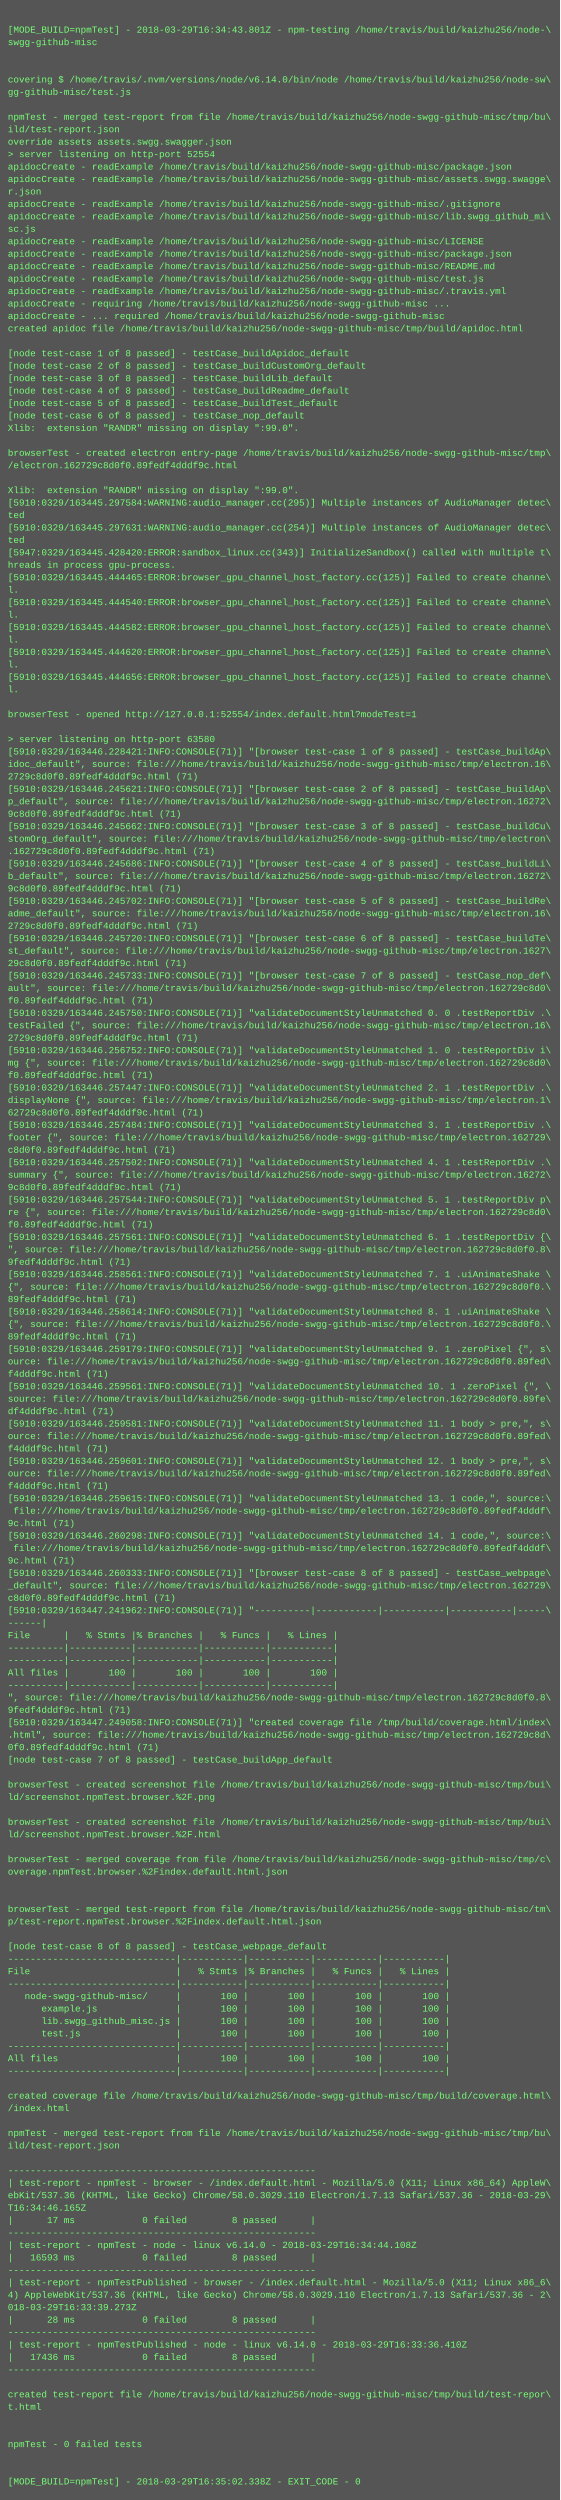
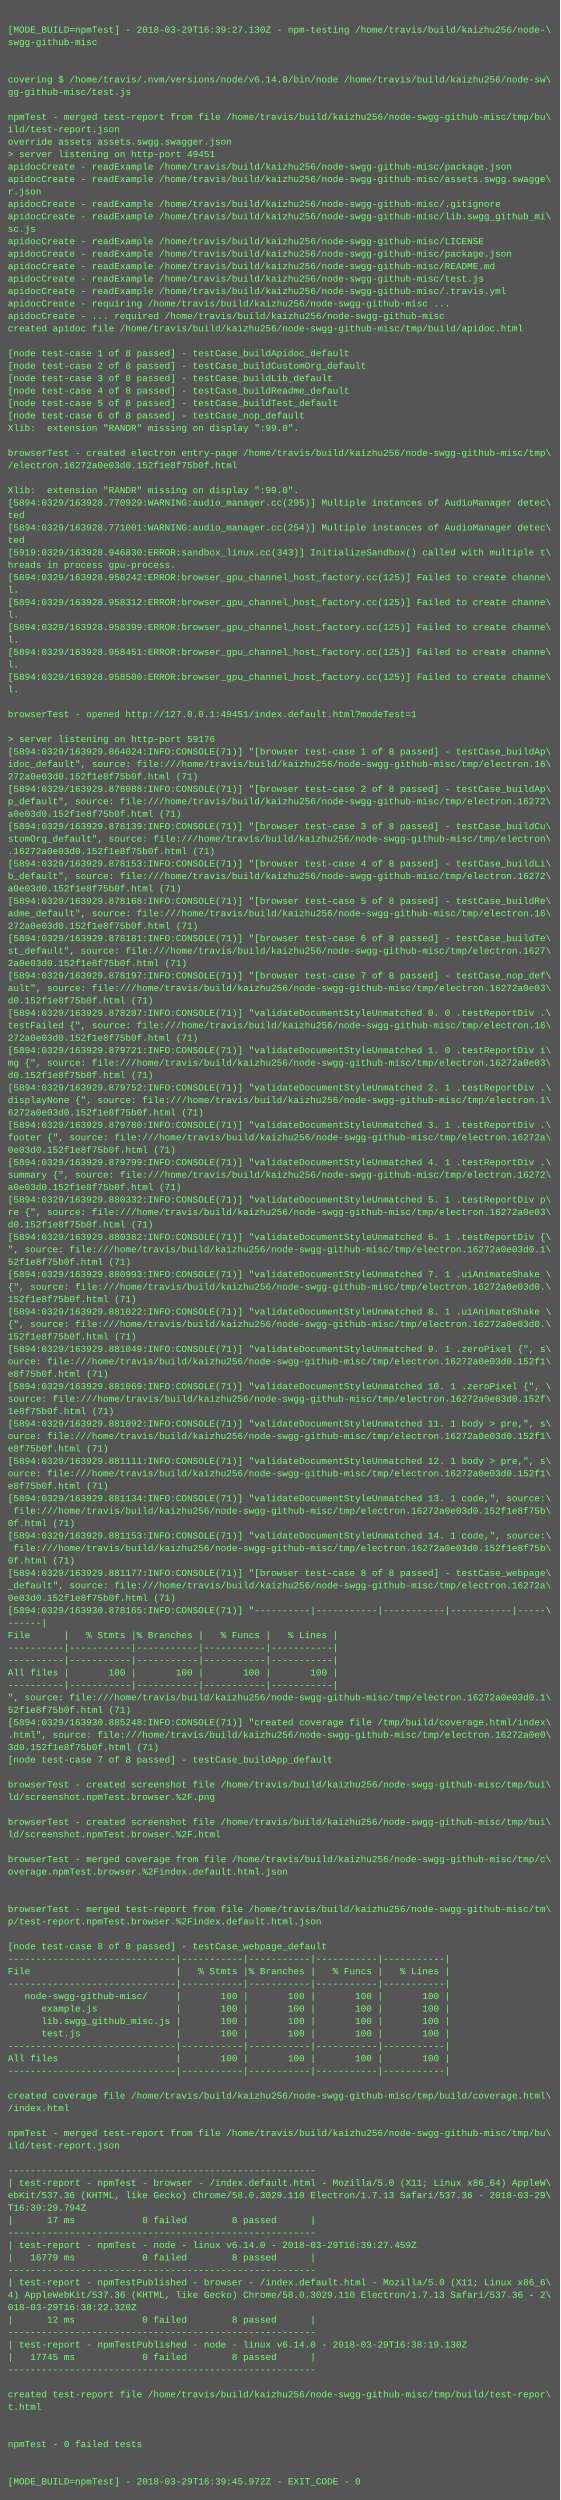
<svg xmlns="http://www.w3.org/2000/svg" height="3214" width="720">
  <rect height="3214" fill="#555" width="720" />
  <text fill="#7f7" font-family="Courier New" font-size="12" xml:space="preserve">
    <tspan x="10" y="26" />
-     <tspan x="10" y="42">[MODE_BUILD=npmTest] - 2018-03-29T16:34:43.801Z - npm-testing /home/travis/build/kaizhu256/node-\</tspan>
+     <tspan x="10" y="42">[MODE_BUILD=npmTest] - 2018-03-29T16:39:27.130Z - npm-testing /home/travis/build/kaizhu256/node-\</tspan>
    <tspan x="10" y="58">swgg-github-misc</tspan>
    <tspan x="10" y="74" />
    <tspan x="10" y="90" />
    <tspan x="10" y="106">covering $ /home/travis/.nvm/versions/node/v6.14.0/bin/node /home/travis/build/kaizhu256/node-sw\</tspan>
    <tspan x="10" y="122">gg-github-misc/test.js</tspan>
    <tspan x="10" y="138" />
    <tspan x="10" y="154">npmTest - merged test-report from file /home/travis/build/kaizhu256/node-swgg-github-misc/tmp/bu\</tspan>
    <tspan x="10" y="170">ild/test-report.json</tspan>
    <tspan x="10" y="186">override assets assets.swgg.swagger.json</tspan>
-     <tspan x="10" y="202">&gt; server listening on http-port 52554</tspan>
+     <tspan x="10" y="202">&gt; server listening on http-port 49451</tspan>
    <tspan x="10" y="218">apidocCreate - readExample /home/travis/build/kaizhu256/node-swgg-github-misc/package.json</tspan>
    <tspan x="10" y="234">apidocCreate - readExample /home/travis/build/kaizhu256/node-swgg-github-misc/assets.swgg.swagge\</tspan>
    <tspan x="10" y="250">r.json</tspan>
    <tspan x="10" y="266">apidocCreate - readExample /home/travis/build/kaizhu256/node-swgg-github-misc/.gitignore</tspan>
    <tspan x="10" y="282">apidocCreate - readExample /home/travis/build/kaizhu256/node-swgg-github-misc/lib.swgg_github_mi\</tspan>
    <tspan x="10" y="298">sc.js</tspan>
    <tspan x="10" y="314">apidocCreate - readExample /home/travis/build/kaizhu256/node-swgg-github-misc/LICENSE</tspan>
    <tspan x="10" y="330">apidocCreate - readExample /home/travis/build/kaizhu256/node-swgg-github-misc/package.json</tspan>
    <tspan x="10" y="346">apidocCreate - readExample /home/travis/build/kaizhu256/node-swgg-github-misc/README.md</tspan>
    <tspan x="10" y="362">apidocCreate - readExample /home/travis/build/kaizhu256/node-swgg-github-misc/test.js</tspan>
    <tspan x="10" y="378">apidocCreate - readExample /home/travis/build/kaizhu256/node-swgg-github-misc/.travis.yml</tspan>
    <tspan x="10" y="394">apidocCreate - requiring /home/travis/build/kaizhu256/node-swgg-github-misc ...</tspan>
    <tspan x="10" y="410">apidocCreate - ... required /home/travis/build/kaizhu256/node-swgg-github-misc</tspan>
    <tspan x="10" y="426">created apidoc file /home/travis/build/kaizhu256/node-swgg-github-misc/tmp/build/apidoc.html</tspan>
    <tspan x="10" y="442" />
    <tspan x="10" y="458">[node test-case 1 of 8 passed] - testCase_buildApidoc_default</tspan>
    <tspan x="10" y="474">[node test-case 2 of 8 passed] - testCase_buildCustomOrg_default</tspan>
    <tspan x="10" y="490">[node test-case 3 of 8 passed] - testCase_buildLib_default</tspan>
    <tspan x="10" y="506">[node test-case 4 of 8 passed] - testCase_buildReadme_default</tspan>
    <tspan x="10" y="522">[node test-case 5 of 8 passed] - testCase_buildTest_default</tspan>
    <tspan x="10" y="538">[node test-case 6 of 8 passed] - testCase_nop_default</tspan>
    <tspan x="10" y="554">Xlib:  extension "RANDR" missing on display ":99.0".</tspan>
    <tspan x="10" y="570" />
    <tspan x="10" y="586">browserTest - created electron entry-page /home/travis/build/kaizhu256/node-swgg-github-misc/tmp\</tspan>
-     <tspan x="10" y="602">/electron.162729c8d0f0.89fedf4dddf9c.html</tspan>
+     <tspan x="10" y="602">/electron.16272a0e03d0.152f1e8f75b0f.html</tspan>
    <tspan x="10" y="618" />
    <tspan x="10" y="634">Xlib:  extension "RANDR" missing on display ":99.0".</tspan>
-     <tspan x="10" y="650">[5910:0329/163445.297584:WARNING:audio_manager.cc(295)] Multiple instances of AudioManager detec\</tspan>
+     <tspan x="10" y="650">[5894:0329/163928.770929:WARNING:audio_manager.cc(295)] Multiple instances of AudioManager detec\</tspan>
    <tspan x="10" y="666">ted</tspan>
-     <tspan x="10" y="682">[5910:0329/163445.297631:WARNING:audio_manager.cc(254)] Multiple instances of AudioManager detec\</tspan>
+     <tspan x="10" y="682">[5894:0329/163928.771001:WARNING:audio_manager.cc(254)] Multiple instances of AudioManager detec\</tspan>
    <tspan x="10" y="698">ted</tspan>
-     <tspan x="10" y="714">[5947:0329/163445.428420:ERROR:sandbox_linux.cc(343)] InitializeSandbox() called with multiple t\</tspan>
+     <tspan x="10" y="714">[5919:0329/163928.946830:ERROR:sandbox_linux.cc(343)] InitializeSandbox() called with multiple t\</tspan>
    <tspan x="10" y="730">hreads in process gpu-process. </tspan>
-     <tspan x="10" y="746">[5910:0329/163445.444465:ERROR:browser_gpu_channel_host_factory.cc(125)] Failed to create channe\</tspan>
+     <tspan x="10" y="746">[5894:0329/163928.958242:ERROR:browser_gpu_channel_host_factory.cc(125)] Failed to create channe\</tspan>
    <tspan x="10" y="762">l.</tspan>
-     <tspan x="10" y="778">[5910:0329/163445.444540:ERROR:browser_gpu_channel_host_factory.cc(125)] Failed to create channe\</tspan>
+     <tspan x="10" y="778">[5894:0329/163928.958312:ERROR:browser_gpu_channel_host_factory.cc(125)] Failed to create channe\</tspan>
    <tspan x="10" y="794">l.</tspan>
-     <tspan x="10" y="810">[5910:0329/163445.444582:ERROR:browser_gpu_channel_host_factory.cc(125)] Failed to create channe\</tspan>
+     <tspan x="10" y="810">[5894:0329/163928.958399:ERROR:browser_gpu_channel_host_factory.cc(125)] Failed to create channe\</tspan>
    <tspan x="10" y="826">l.</tspan>
-     <tspan x="10" y="842">[5910:0329/163445.444620:ERROR:browser_gpu_channel_host_factory.cc(125)] Failed to create channe\</tspan>
+     <tspan x="10" y="842">[5894:0329/163928.958451:ERROR:browser_gpu_channel_host_factory.cc(125)] Failed to create channe\</tspan>
    <tspan x="10" y="858">l.</tspan>
-     <tspan x="10" y="874">[5910:0329/163445.444656:ERROR:browser_gpu_channel_host_factory.cc(125)] Failed to create channe\</tspan>
+     <tspan x="10" y="874">[5894:0329/163928.958500:ERROR:browser_gpu_channel_host_factory.cc(125)] Failed to create channe\</tspan>
    <tspan x="10" y="890">l.</tspan>
    <tspan x="10" y="906" />
-     <tspan x="10" y="922">browserTest - opened http://127.0.0.1:52554/index.default.html?modeTest=1</tspan>
+     <tspan x="10" y="922">browserTest - opened http://127.0.0.1:49451/index.default.html?modeTest=1</tspan>
    <tspan x="10" y="938" />
-     <tspan x="10" y="954">&gt; server listening on http-port 63580</tspan>
-     <tspan x="10" y="970">[5910:0329/163446.228421:INFO:CONSOLE(71)] "[browser test-case 1 of 8 passed] - testCase_buildAp\</tspan>
+     <tspan x="10" y="954">&gt; server listening on http-port 59176</tspan>
+     <tspan x="10" y="970">[5894:0329/163929.864024:INFO:CONSOLE(71)] "[browser test-case 1 of 8 passed] - testCase_buildAp\</tspan>
    <tspan x="10" y="986">idoc_default", source: file:///home/travis/build/kaizhu256/node-swgg-github-misc/tmp/electron.16\</tspan>
-     <tspan x="10" y="1002">2729c8d0f0.89fedf4dddf9c.html (71)</tspan>
-     <tspan x="10" y="1018">[5910:0329/163446.245621:INFO:CONSOLE(71)] "[browser test-case 2 of 8 passed] - testCase_buildAp\</tspan>
+     <tspan x="10" y="1002">272a0e03d0.152f1e8f75b0f.html (71)</tspan>
+     <tspan x="10" y="1018">[5894:0329/163929.878088:INFO:CONSOLE(71)] "[browser test-case 2 of 8 passed] - testCase_buildAp\</tspan>
    <tspan x="10" y="1034">p_default", source: file:///home/travis/build/kaizhu256/node-swgg-github-misc/tmp/electron.16272\</tspan>
-     <tspan x="10" y="1050">9c8d0f0.89fedf4dddf9c.html (71)</tspan>
-     <tspan x="10" y="1066">[5910:0329/163446.245662:INFO:CONSOLE(71)] "[browser test-case 3 of 8 passed] - testCase_buildCu\</tspan>
+     <tspan x="10" y="1050">a0e03d0.152f1e8f75b0f.html (71)</tspan>
+     <tspan x="10" y="1066">[5894:0329/163929.878139:INFO:CONSOLE(71)] "[browser test-case 3 of 8 passed] - testCase_buildCu\</tspan>
    <tspan x="10" y="1082">stomOrg_default", source: file:///home/travis/build/kaizhu256/node-swgg-github-misc/tmp/electron\</tspan>
-     <tspan x="10" y="1098">.162729c8d0f0.89fedf4dddf9c.html (71)</tspan>
-     <tspan x="10" y="1114">[5910:0329/163446.245686:INFO:CONSOLE(71)] "[browser test-case 4 of 8 passed] - testCase_buildLi\</tspan>
+     <tspan x="10" y="1098">.16272a0e03d0.152f1e8f75b0f.html (71)</tspan>
+     <tspan x="10" y="1114">[5894:0329/163929.878153:INFO:CONSOLE(71)] "[browser test-case 4 of 8 passed] - testCase_buildLi\</tspan>
    <tspan x="10" y="1130">b_default", source: file:///home/travis/build/kaizhu256/node-swgg-github-misc/tmp/electron.16272\</tspan>
-     <tspan x="10" y="1146">9c8d0f0.89fedf4dddf9c.html (71)</tspan>
-     <tspan x="10" y="1162">[5910:0329/163446.245702:INFO:CONSOLE(71)] "[browser test-case 5 of 8 passed] - testCase_buildRe\</tspan>
+     <tspan x="10" y="1146">a0e03d0.152f1e8f75b0f.html (71)</tspan>
+     <tspan x="10" y="1162">[5894:0329/163929.878168:INFO:CONSOLE(71)] "[browser test-case 5 of 8 passed] - testCase_buildRe\</tspan>
    <tspan x="10" y="1178">adme_default", source: file:///home/travis/build/kaizhu256/node-swgg-github-misc/tmp/electron.16\</tspan>
-     <tspan x="10" y="1194">2729c8d0f0.89fedf4dddf9c.html (71)</tspan>
-     <tspan x="10" y="1210">[5910:0329/163446.245720:INFO:CONSOLE(71)] "[browser test-case 6 of 8 passed] - testCase_buildTe\</tspan>
+     <tspan x="10" y="1194">272a0e03d0.152f1e8f75b0f.html (71)</tspan>
+     <tspan x="10" y="1210">[5894:0329/163929.878181:INFO:CONSOLE(71)] "[browser test-case 6 of 8 passed] - testCase_buildTe\</tspan>
    <tspan x="10" y="1226">st_default", source: file:///home/travis/build/kaizhu256/node-swgg-github-misc/tmp/electron.1627\</tspan>
-     <tspan x="10" y="1242">29c8d0f0.89fedf4dddf9c.html (71)</tspan>
-     <tspan x="10" y="1258">[5910:0329/163446.245733:INFO:CONSOLE(71)] "[browser test-case 7 of 8 passed] - testCase_nop_def\</tspan>
-     <tspan x="10" y="1274">ault", source: file:///home/travis/build/kaizhu256/node-swgg-github-misc/tmp/electron.162729c8d0\</tspan>
-     <tspan x="10" y="1290">f0.89fedf4dddf9c.html (71)</tspan>
-     <tspan x="10" y="1306">[5910:0329/163446.245750:INFO:CONSOLE(71)] "validateDocumentStyleUnmatched 0. 0 .testReportDiv .\</tspan>
+     <tspan x="10" y="1242">2a0e03d0.152f1e8f75b0f.html (71)</tspan>
+     <tspan x="10" y="1258">[5894:0329/163929.878197:INFO:CONSOLE(71)] "[browser test-case 7 of 8 passed] - testCase_nop_def\</tspan>
+     <tspan x="10" y="1274">ault", source: file:///home/travis/build/kaizhu256/node-swgg-github-misc/tmp/electron.16272a0e03\</tspan>
+     <tspan x="10" y="1290">d0.152f1e8f75b0f.html (71)</tspan>
+     <tspan x="10" y="1306">[5894:0329/163929.878207:INFO:CONSOLE(71)] "validateDocumentStyleUnmatched 0. 0 .testReportDiv .\</tspan>
    <tspan x="10" y="1322">testFailed {", source: file:///home/travis/build/kaizhu256/node-swgg-github-misc/tmp/electron.16\</tspan>
-     <tspan x="10" y="1338">2729c8d0f0.89fedf4dddf9c.html (71)</tspan>
-     <tspan x="10" y="1354">[5910:0329/163446.256752:INFO:CONSOLE(71)] "validateDocumentStyleUnmatched 1. 0 .testReportDiv i\</tspan>
-     <tspan x="10" y="1370">mg {", source: file:///home/travis/build/kaizhu256/node-swgg-github-misc/tmp/electron.162729c8d0\</tspan>
-     <tspan x="10" y="1386">f0.89fedf4dddf9c.html (71)</tspan>
-     <tspan x="10" y="1402">[5910:0329/163446.257447:INFO:CONSOLE(71)] "validateDocumentStyleUnmatched 2. 1 .testReportDiv .\</tspan>
+     <tspan x="10" y="1338">272a0e03d0.152f1e8f75b0f.html (71)</tspan>
+     <tspan x="10" y="1354">[5894:0329/163929.879721:INFO:CONSOLE(71)] "validateDocumentStyleUnmatched 1. 0 .testReportDiv i\</tspan>
+     <tspan x="10" y="1370">mg {", source: file:///home/travis/build/kaizhu256/node-swgg-github-misc/tmp/electron.16272a0e03\</tspan>
+     <tspan x="10" y="1386">d0.152f1e8f75b0f.html (71)</tspan>
+     <tspan x="10" y="1402">[5894:0329/163929.879752:INFO:CONSOLE(71)] "validateDocumentStyleUnmatched 2. 1 .testReportDiv .\</tspan>
    <tspan x="10" y="1418">displayNone {", source: file:///home/travis/build/kaizhu256/node-swgg-github-misc/tmp/electron.1\</tspan>
-     <tspan x="10" y="1434">62729c8d0f0.89fedf4dddf9c.html (71)</tspan>
-     <tspan x="10" y="1450">[5910:0329/163446.257484:INFO:CONSOLE(71)] "validateDocumentStyleUnmatched 3. 1 .testReportDiv .\</tspan>
-     <tspan x="10" y="1466">footer {", source: file:///home/travis/build/kaizhu256/node-swgg-github-misc/tmp/electron.162729\</tspan>
-     <tspan x="10" y="1482">c8d0f0.89fedf4dddf9c.html (71)</tspan>
-     <tspan x="10" y="1498">[5910:0329/163446.257502:INFO:CONSOLE(71)] "validateDocumentStyleUnmatched 4. 1 .testReportDiv .\</tspan>
+     <tspan x="10" y="1434">6272a0e03d0.152f1e8f75b0f.html (71)</tspan>
+     <tspan x="10" y="1450">[5894:0329/163929.879780:INFO:CONSOLE(71)] "validateDocumentStyleUnmatched 3. 1 .testReportDiv .\</tspan>
+     <tspan x="10" y="1466">footer {", source: file:///home/travis/build/kaizhu256/node-swgg-github-misc/tmp/electron.16272a\</tspan>
+     <tspan x="10" y="1482">0e03d0.152f1e8f75b0f.html (71)</tspan>
+     <tspan x="10" y="1498">[5894:0329/163929.879799:INFO:CONSOLE(71)] "validateDocumentStyleUnmatched 4. 1 .testReportDiv .\</tspan>
    <tspan x="10" y="1514">summary {", source: file:///home/travis/build/kaizhu256/node-swgg-github-misc/tmp/electron.16272\</tspan>
-     <tspan x="10" y="1530">9c8d0f0.89fedf4dddf9c.html (71)</tspan>
-     <tspan x="10" y="1546">[5910:0329/163446.257544:INFO:CONSOLE(71)] "validateDocumentStyleUnmatched 5. 1 .testReportDiv p\</tspan>
-     <tspan x="10" y="1562">re {", source: file:///home/travis/build/kaizhu256/node-swgg-github-misc/tmp/electron.162729c8d0\</tspan>
-     <tspan x="10" y="1578">f0.89fedf4dddf9c.html (71)</tspan>
-     <tspan x="10" y="1594">[5910:0329/163446.257561:INFO:CONSOLE(71)] "validateDocumentStyleUnmatched 6. 1 .testReportDiv {\</tspan>
-     <tspan x="10" y="1610">", source: file:///home/travis/build/kaizhu256/node-swgg-github-misc/tmp/electron.162729c8d0f0.8\</tspan>
-     <tspan x="10" y="1626">9fedf4dddf9c.html (71)</tspan>
-     <tspan x="10" y="1642">[5910:0329/163446.258561:INFO:CONSOLE(71)] "validateDocumentStyleUnmatched 7. 1 .uiAnimateShake \</tspan>
-     <tspan x="10" y="1658">{", source: file:///home/travis/build/kaizhu256/node-swgg-github-misc/tmp/electron.162729c8d0f0.\</tspan>
-     <tspan x="10" y="1674">89fedf4dddf9c.html (71)</tspan>
-     <tspan x="10" y="1690">[5910:0329/163446.258614:INFO:CONSOLE(71)] "validateDocumentStyleUnmatched 8. 1 .uiAnimateShake \</tspan>
-     <tspan x="10" y="1706">{", source: file:///home/travis/build/kaizhu256/node-swgg-github-misc/tmp/electron.162729c8d0f0.\</tspan>
-     <tspan x="10" y="1722">89fedf4dddf9c.html (71)</tspan>
-     <tspan x="10" y="1738">[5910:0329/163446.259179:INFO:CONSOLE(71)] "validateDocumentStyleUnmatched 9. 1 .zeroPixel {", s\</tspan>
-     <tspan x="10" y="1754">ource: file:///home/travis/build/kaizhu256/node-swgg-github-misc/tmp/electron.162729c8d0f0.89fed\</tspan>
-     <tspan x="10" y="1770">f4dddf9c.html (71)</tspan>
-     <tspan x="10" y="1786">[5910:0329/163446.259561:INFO:CONSOLE(71)] "validateDocumentStyleUnmatched 10. 1 .zeroPixel {", \</tspan>
-     <tspan x="10" y="1802">source: file:///home/travis/build/kaizhu256/node-swgg-github-misc/tmp/electron.162729c8d0f0.89fe\</tspan>
-     <tspan x="10" y="1818">df4dddf9c.html (71)</tspan>
-     <tspan x="10" y="1834">[5910:0329/163446.259581:INFO:CONSOLE(71)] "validateDocumentStyleUnmatched 11. 1 body &gt; pre,", s\</tspan>
-     <tspan x="10" y="1850">ource: file:///home/travis/build/kaizhu256/node-swgg-github-misc/tmp/electron.162729c8d0f0.89fed\</tspan>
-     <tspan x="10" y="1866">f4dddf9c.html (71)</tspan>
-     <tspan x="10" y="1882">[5910:0329/163446.259601:INFO:CONSOLE(71)] "validateDocumentStyleUnmatched 12. 1 body &gt; pre,", s\</tspan>
-     <tspan x="10" y="1898">ource: file:///home/travis/build/kaizhu256/node-swgg-github-misc/tmp/electron.162729c8d0f0.89fed\</tspan>
-     <tspan x="10" y="1914">f4dddf9c.html (71)</tspan>
-     <tspan x="10" y="1930">[5910:0329/163446.259615:INFO:CONSOLE(71)] "validateDocumentStyleUnmatched 13. 1 code,", source:\</tspan>
-     <tspan x="10" y="1946"> file:///home/travis/build/kaizhu256/node-swgg-github-misc/tmp/electron.162729c8d0f0.89fedf4dddf\</tspan>
-     <tspan x="10" y="1962">9c.html (71)</tspan>
-     <tspan x="10" y="1978">[5910:0329/163446.260298:INFO:CONSOLE(71)] "validateDocumentStyleUnmatched 14. 1 code,", source:\</tspan>
-     <tspan x="10" y="1994"> file:///home/travis/build/kaizhu256/node-swgg-github-misc/tmp/electron.162729c8d0f0.89fedf4dddf\</tspan>
-     <tspan x="10" y="2010">9c.html (71)</tspan>
-     <tspan x="10" y="2026">[5910:0329/163446.260333:INFO:CONSOLE(71)] "[browser test-case 8 of 8 passed] - testCase_webpage\</tspan>
-     <tspan x="10" y="2042">_default", source: file:///home/travis/build/kaizhu256/node-swgg-github-misc/tmp/electron.162729\</tspan>
-     <tspan x="10" y="2058">c8d0f0.89fedf4dddf9c.html (71)</tspan>
-     <tspan x="10" y="2074">[5910:0329/163447.241962:INFO:CONSOLE(71)] "----------|-----------|-----------|-----------|-----\</tspan>
+     <tspan x="10" y="1530">a0e03d0.152f1e8f75b0f.html (71)</tspan>
+     <tspan x="10" y="1546">[5894:0329/163929.880332:INFO:CONSOLE(71)] "validateDocumentStyleUnmatched 5. 1 .testReportDiv p\</tspan>
+     <tspan x="10" y="1562">re {", source: file:///home/travis/build/kaizhu256/node-swgg-github-misc/tmp/electron.16272a0e03\</tspan>
+     <tspan x="10" y="1578">d0.152f1e8f75b0f.html (71)</tspan>
+     <tspan x="10" y="1594">[5894:0329/163929.880382:INFO:CONSOLE(71)] "validateDocumentStyleUnmatched 6. 1 .testReportDiv {\</tspan>
+     <tspan x="10" y="1610">", source: file:///home/travis/build/kaizhu256/node-swgg-github-misc/tmp/electron.16272a0e03d0.1\</tspan>
+     <tspan x="10" y="1626">52f1e8f75b0f.html (71)</tspan>
+     <tspan x="10" y="1642">[5894:0329/163929.880993:INFO:CONSOLE(71)] "validateDocumentStyleUnmatched 7. 1 .uiAnimateShake \</tspan>
+     <tspan x="10" y="1658">{", source: file:///home/travis/build/kaizhu256/node-swgg-github-misc/tmp/electron.16272a0e03d0.\</tspan>
+     <tspan x="10" y="1674">152f1e8f75b0f.html (71)</tspan>
+     <tspan x="10" y="1690">[5894:0329/163929.881022:INFO:CONSOLE(71)] "validateDocumentStyleUnmatched 8. 1 .uiAnimateShake \</tspan>
+     <tspan x="10" y="1706">{", source: file:///home/travis/build/kaizhu256/node-swgg-github-misc/tmp/electron.16272a0e03d0.\</tspan>
+     <tspan x="10" y="1722">152f1e8f75b0f.html (71)</tspan>
+     <tspan x="10" y="1738">[5894:0329/163929.881049:INFO:CONSOLE(71)] "validateDocumentStyleUnmatched 9. 1 .zeroPixel {", s\</tspan>
+     <tspan x="10" y="1754">ource: file:///home/travis/build/kaizhu256/node-swgg-github-misc/tmp/electron.16272a0e03d0.152f1\</tspan>
+     <tspan x="10" y="1770">e8f75b0f.html (71)</tspan>
+     <tspan x="10" y="1786">[5894:0329/163929.881069:INFO:CONSOLE(71)] "validateDocumentStyleUnmatched 10. 1 .zeroPixel {", \</tspan>
+     <tspan x="10" y="1802">source: file:///home/travis/build/kaizhu256/node-swgg-github-misc/tmp/electron.16272a0e03d0.152f\</tspan>
+     <tspan x="10" y="1818">1e8f75b0f.html (71)</tspan>
+     <tspan x="10" y="1834">[5894:0329/163929.881092:INFO:CONSOLE(71)] "validateDocumentStyleUnmatched 11. 1 body &gt; pre,", s\</tspan>
+     <tspan x="10" y="1850">ource: file:///home/travis/build/kaizhu256/node-swgg-github-misc/tmp/electron.16272a0e03d0.152f1\</tspan>
+     <tspan x="10" y="1866">e8f75b0f.html (71)</tspan>
+     <tspan x="10" y="1882">[5894:0329/163929.881111:INFO:CONSOLE(71)] "validateDocumentStyleUnmatched 12. 1 body &gt; pre,", s\</tspan>
+     <tspan x="10" y="1898">ource: file:///home/travis/build/kaizhu256/node-swgg-github-misc/tmp/electron.16272a0e03d0.152f1\</tspan>
+     <tspan x="10" y="1914">e8f75b0f.html (71)</tspan>
+     <tspan x="10" y="1930">[5894:0329/163929.881134:INFO:CONSOLE(71)] "validateDocumentStyleUnmatched 13. 1 code,", source:\</tspan>
+     <tspan x="10" y="1946"> file:///home/travis/build/kaizhu256/node-swgg-github-misc/tmp/electron.16272a0e03d0.152f1e8f75b\</tspan>
+     <tspan x="10" y="1962">0f.html (71)</tspan>
+     <tspan x="10" y="1978">[5894:0329/163929.881153:INFO:CONSOLE(71)] "validateDocumentStyleUnmatched 14. 1 code,", source:\</tspan>
+     <tspan x="10" y="1994"> file:///home/travis/build/kaizhu256/node-swgg-github-misc/tmp/electron.16272a0e03d0.152f1e8f75b\</tspan>
+     <tspan x="10" y="2010">0f.html (71)</tspan>
+     <tspan x="10" y="2026">[5894:0329/163929.881177:INFO:CONSOLE(71)] "[browser test-case 8 of 8 passed] - testCase_webpage\</tspan>
+     <tspan x="10" y="2042">_default", source: file:///home/travis/build/kaizhu256/node-swgg-github-misc/tmp/electron.16272a\</tspan>
+     <tspan x="10" y="2058">0e03d0.152f1e8f75b0f.html (71)</tspan>
+     <tspan x="10" y="2074">[5894:0329/163930.878165:INFO:CONSOLE(71)] "----------|-----------|-----------|-----------|-----\</tspan>
    <tspan x="10" y="2090">------|</tspan>
    <tspan x="10" y="2106">File      |   % Stmts |% Branches |   % Funcs |   % Lines |</tspan>
    <tspan x="10" y="2122">----------|-----------|-----------|-----------|-----------|</tspan>
    <tspan x="10" y="2138">----------|-----------|-----------|-----------|-----------|</tspan>
    <tspan x="10" y="2154">All files |       100 |       100 |       100 |       100 |</tspan>
    <tspan x="10" y="2170">----------|-----------|-----------|-----------|-----------|</tspan>
-     <tspan x="10" y="2186">", source: file:///home/travis/build/kaizhu256/node-swgg-github-misc/tmp/electron.162729c8d0f0.8\</tspan>
-     <tspan x="10" y="2202">9fedf4dddf9c.html (71)</tspan>
-     <tspan x="10" y="2218">[5910:0329/163447.249058:INFO:CONSOLE(71)] "created coverage file /tmp/build/coverage.html/index\</tspan>
-     <tspan x="10" y="2234">.html", source: file:///home/travis/build/kaizhu256/node-swgg-github-misc/tmp/electron.162729c8d\</tspan>
-     <tspan x="10" y="2250">0f0.89fedf4dddf9c.html (71)</tspan>
+     <tspan x="10" y="2186">", source: file:///home/travis/build/kaizhu256/node-swgg-github-misc/tmp/electron.16272a0e03d0.1\</tspan>
+     <tspan x="10" y="2202">52f1e8f75b0f.html (71)</tspan>
+     <tspan x="10" y="2218">[5894:0329/163930.885248:INFO:CONSOLE(71)] "created coverage file /tmp/build/coverage.html/index\</tspan>
+     <tspan x="10" y="2234">.html", source: file:///home/travis/build/kaizhu256/node-swgg-github-misc/tmp/electron.16272a0e0\</tspan>
+     <tspan x="10" y="2250">3d0.152f1e8f75b0f.html (71)</tspan>
    <tspan x="10" y="2266">[node test-case 7 of 8 passed] - testCase_buildApp_default</tspan>
    <tspan x="10" y="2282" />
    <tspan x="10" y="2298">browserTest - created screenshot file /home/travis/build/kaizhu256/node-swgg-github-misc/tmp/bui\</tspan>
    <tspan x="10" y="2314">ld/screenshot.npmTest.browser.%2F.png</tspan>
    <tspan x="10" y="2330" />
    <tspan x="10" y="2346">browserTest - created screenshot file /home/travis/build/kaizhu256/node-swgg-github-misc/tmp/bui\</tspan>
    <tspan x="10" y="2362">ld/screenshot.npmTest.browser.%2F.html</tspan>
    <tspan x="10" y="2378" />
    <tspan x="10" y="2394">browserTest - merged coverage from file /home/travis/build/kaizhu256/node-swgg-github-misc/tmp/c\</tspan>
    <tspan x="10" y="2410">overage.npmTest.browser.%2Findex.default.html.json</tspan>
    <tspan x="10" y="2426" />
    <tspan x="10" y="2442" />
    <tspan x="10" y="2458">browserTest - merged test-report from file /home/travis/build/kaizhu256/node-swgg-github-misc/tm\</tspan>
    <tspan x="10" y="2474">p/test-report.npmTest.browser.%2Findex.default.html.json</tspan>
    <tspan x="10" y="2490" />
    <tspan x="10" y="2506">[node test-case 8 of 8 passed] - testCase_webpage_default</tspan>
    <tspan x="10" y="2522">------------------------------|-----------|-----------|-----------|-----------|</tspan>
    <tspan x="10" y="2538">File                          |   % Stmts |% Branches |   % Funcs |   % Lines |</tspan>
    <tspan x="10" y="2554">------------------------------|-----------|-----------|-----------|-----------|</tspan>
    <tspan x="10" y="2570">   node-swgg-github-misc/     |       100 |       100 |       100 |       100 |</tspan>
    <tspan x="10" y="2586">      example.js              |       100 |       100 |       100 |       100 |</tspan>
    <tspan x="10" y="2602">      lib.swgg_github_misc.js |       100 |       100 |       100 |       100 |</tspan>
    <tspan x="10" y="2618">      test.js                 |       100 |       100 |       100 |       100 |</tspan>
    <tspan x="10" y="2634">------------------------------|-----------|-----------|-----------|-----------|</tspan>
    <tspan x="10" y="2650">All files                     |       100 |       100 |       100 |       100 |</tspan>
    <tspan x="10" y="2666">------------------------------|-----------|-----------|-----------|-----------|</tspan>
    <tspan x="10" y="2682" />
    <tspan x="10" y="2698">created coverage file /home/travis/build/kaizhu256/node-swgg-github-misc/tmp/build/coverage.html\</tspan>
    <tspan x="10" y="2714">/index.html</tspan>
    <tspan x="10" y="2730" />
    <tspan x="10" y="2746">npmTest - merged test-report from file /home/travis/build/kaizhu256/node-swgg-github-misc/tmp/bu\</tspan>
    <tspan x="10" y="2762">ild/test-report.json</tspan>
    <tspan x="10" y="2778" />
    <tspan x="10" y="2794">-------------------------------------------------------</tspan>
    <tspan x="10" y="2810">| test-report - npmTest - browser - /index.default.html - Mozilla/5.0 (X11; Linux x86_64) AppleW\</tspan>
    <tspan x="10" y="2826">ebKit/537.36 (KHTML, like Gecko) Chrome/58.0.3029.110 Electron/1.7.13 Safari/537.36 - 2018-03-29\</tspan>
-     <tspan x="10" y="2842">T16:34:46.165Z</tspan>
+     <tspan x="10" y="2842">T16:39:29.794Z</tspan>
    <tspan x="10" y="2858">|      17 ms            0 failed        8 passed      |</tspan>
    <tspan x="10" y="2874">-------------------------------------------------------</tspan>
-     <tspan x="10" y="2890">| test-report - npmTest - node - linux v6.14.0 - 2018-03-29T16:34:44.108Z</tspan>
-     <tspan x="10" y="2906">|   16593 ms            0 failed        8 passed      |</tspan>
+     <tspan x="10" y="2890">| test-report - npmTest - node - linux v6.14.0 - 2018-03-29T16:39:27.459Z</tspan>
+     <tspan x="10" y="2906">|   16779 ms            0 failed        8 passed      |</tspan>
    <tspan x="10" y="2922">-------------------------------------------------------</tspan>
    <tspan x="10" y="2938">| test-report - npmTestPublished - browser - /index.default.html - Mozilla/5.0 (X11; Linux x86_6\</tspan>
    <tspan x="10" y="2954">4) AppleWebKit/537.36 (KHTML, like Gecko) Chrome/58.0.3029.110 Electron/1.7.13 Safari/537.36 - 2\</tspan>
-     <tspan x="10" y="2970">018-03-29T16:33:39.273Z</tspan>
-     <tspan x="10" y="2986">|      28 ms            0 failed        8 passed      |</tspan>
+     <tspan x="10" y="2970">018-03-29T16:38:22.320Z</tspan>
+     <tspan x="10" y="2986">|      12 ms            0 failed        8 passed      |</tspan>
    <tspan x="10" y="3002">-------------------------------------------------------</tspan>
-     <tspan x="10" y="3018">| test-report - npmTestPublished - node - linux v6.14.0 - 2018-03-29T16:33:36.410Z</tspan>
-     <tspan x="10" y="3034">|   17436 ms            0 failed        8 passed      |</tspan>
+     <tspan x="10" y="3018">| test-report - npmTestPublished - node - linux v6.14.0 - 2018-03-29T16:38:19.130Z</tspan>
+     <tspan x="10" y="3034">|   17745 ms            0 failed        8 passed      |</tspan>
    <tspan x="10" y="3050">-------------------------------------------------------</tspan>
    <tspan x="10" y="3066" />
    <tspan x="10" y="3082">created test-report file /home/travis/build/kaizhu256/node-swgg-github-misc/tmp/build/test-repor\</tspan>
    <tspan x="10" y="3098">t.html</tspan>
    <tspan x="10" y="3114" />
    <tspan x="10" y="3130" />
    <tspan x="10" y="3146">npmTest - 0 failed tests</tspan>
    <tspan x="10" y="3162" />
    <tspan x="10" y="3178" />
-     <tspan x="10" y="3194">[MODE_BUILD=npmTest] - 2018-03-29T16:35:02.338Z - EXIT_CODE - 0</tspan>
+     <tspan x="10" y="3194">[MODE_BUILD=npmTest] - 2018-03-29T16:39:45.972Z - EXIT_CODE - 0</tspan>
  </text>
</svg>
